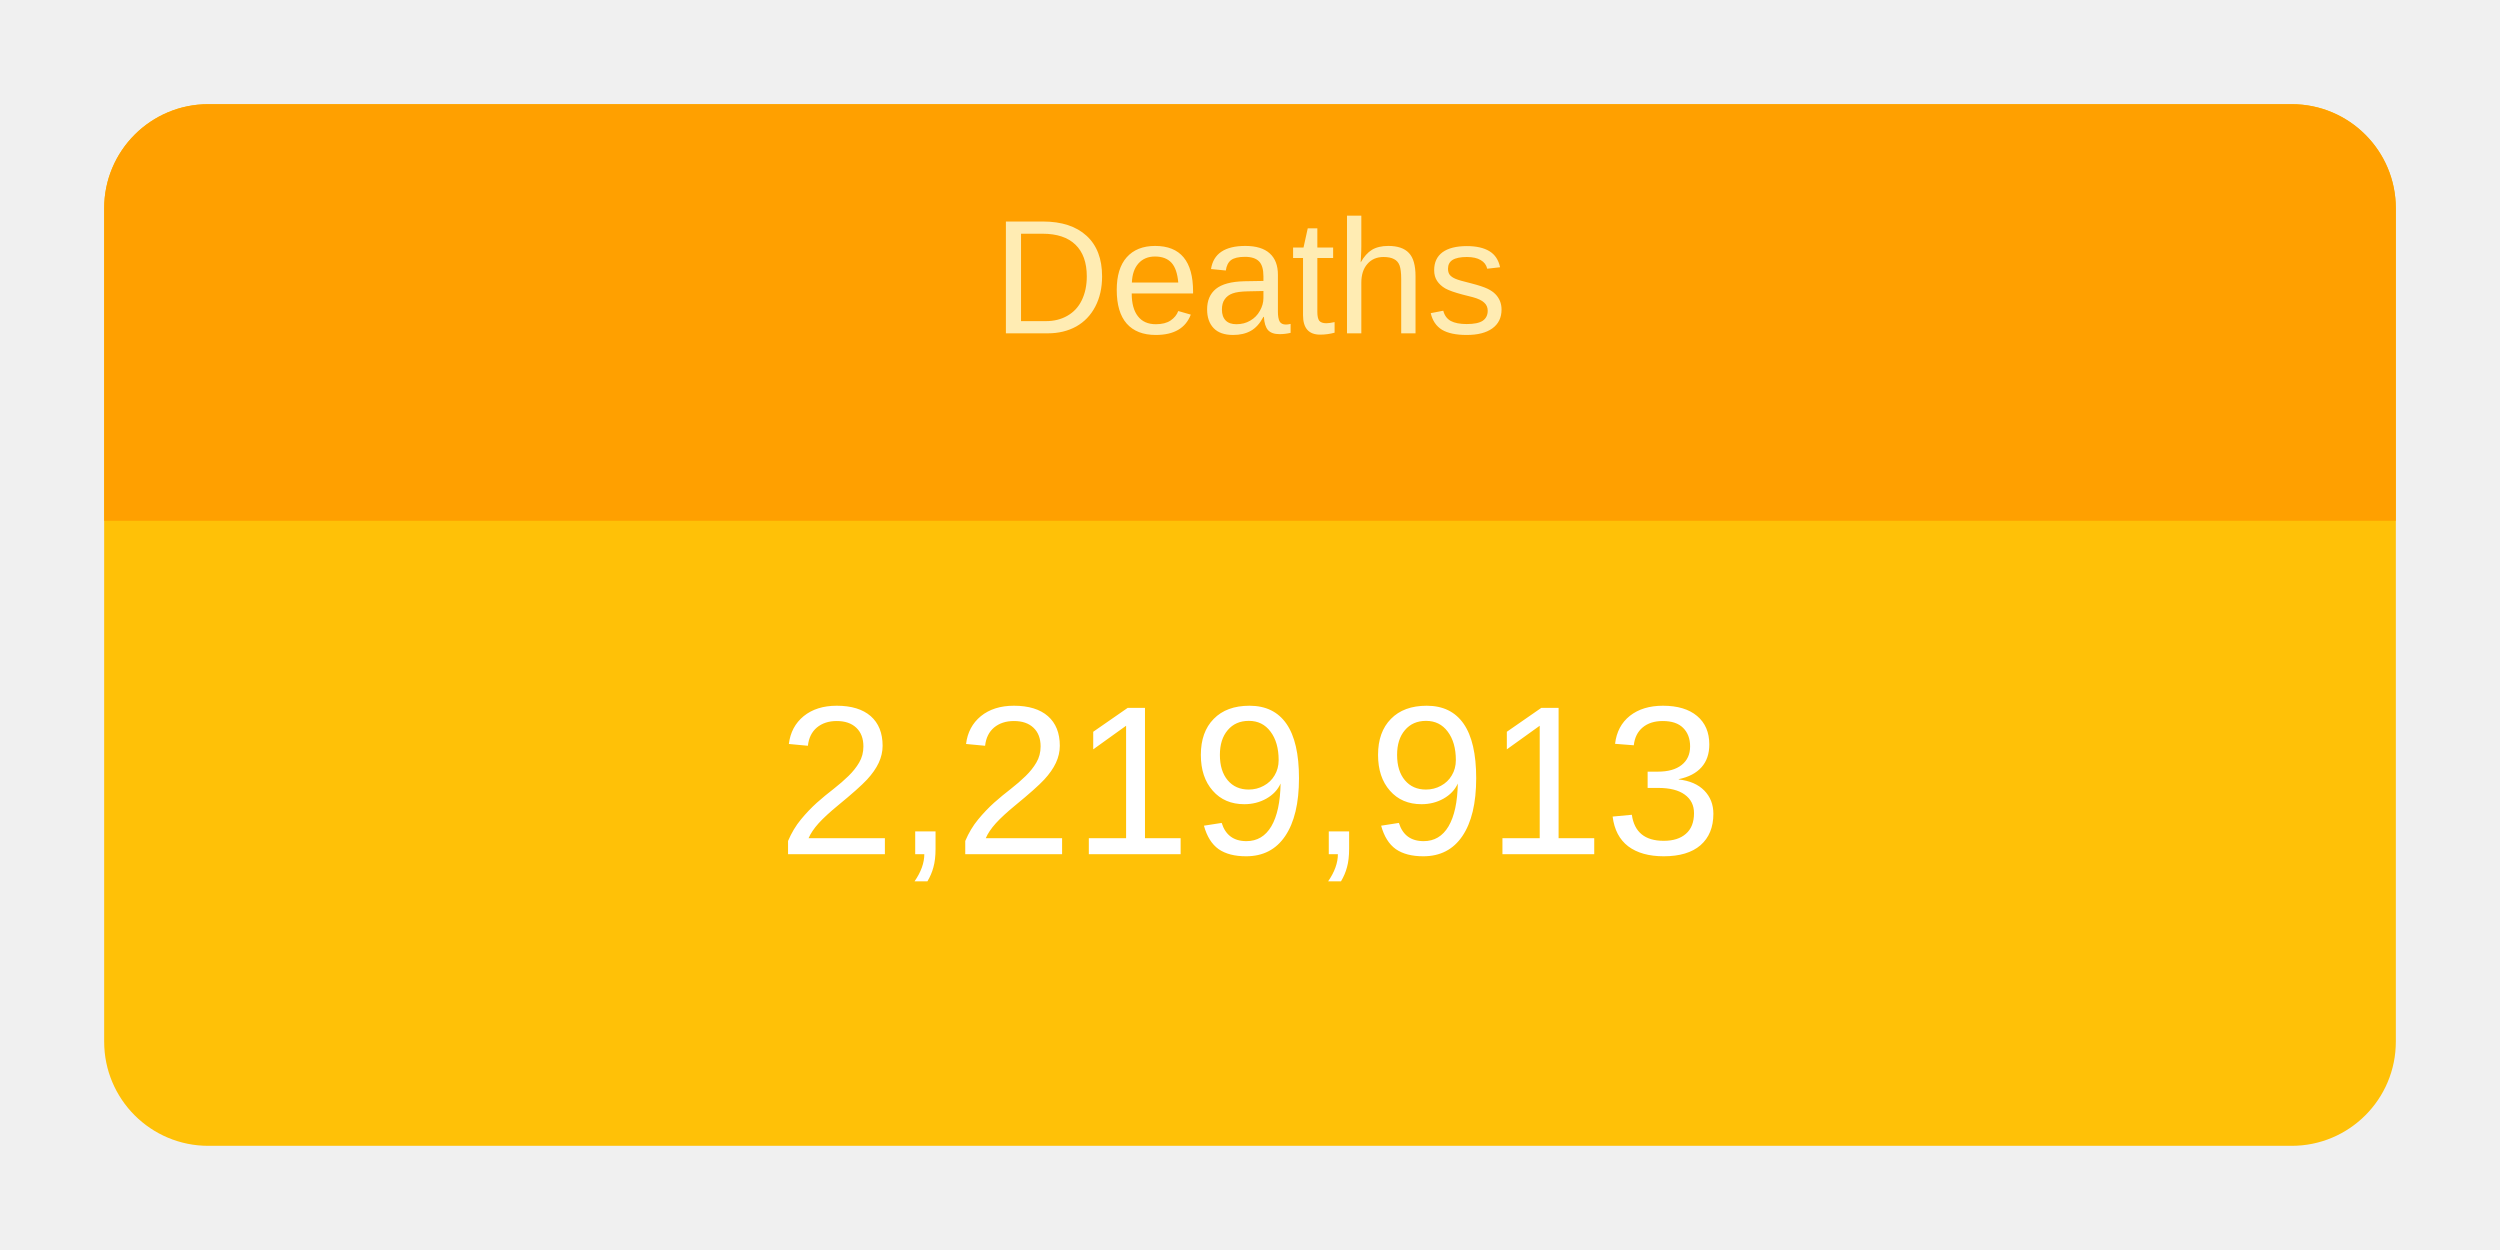
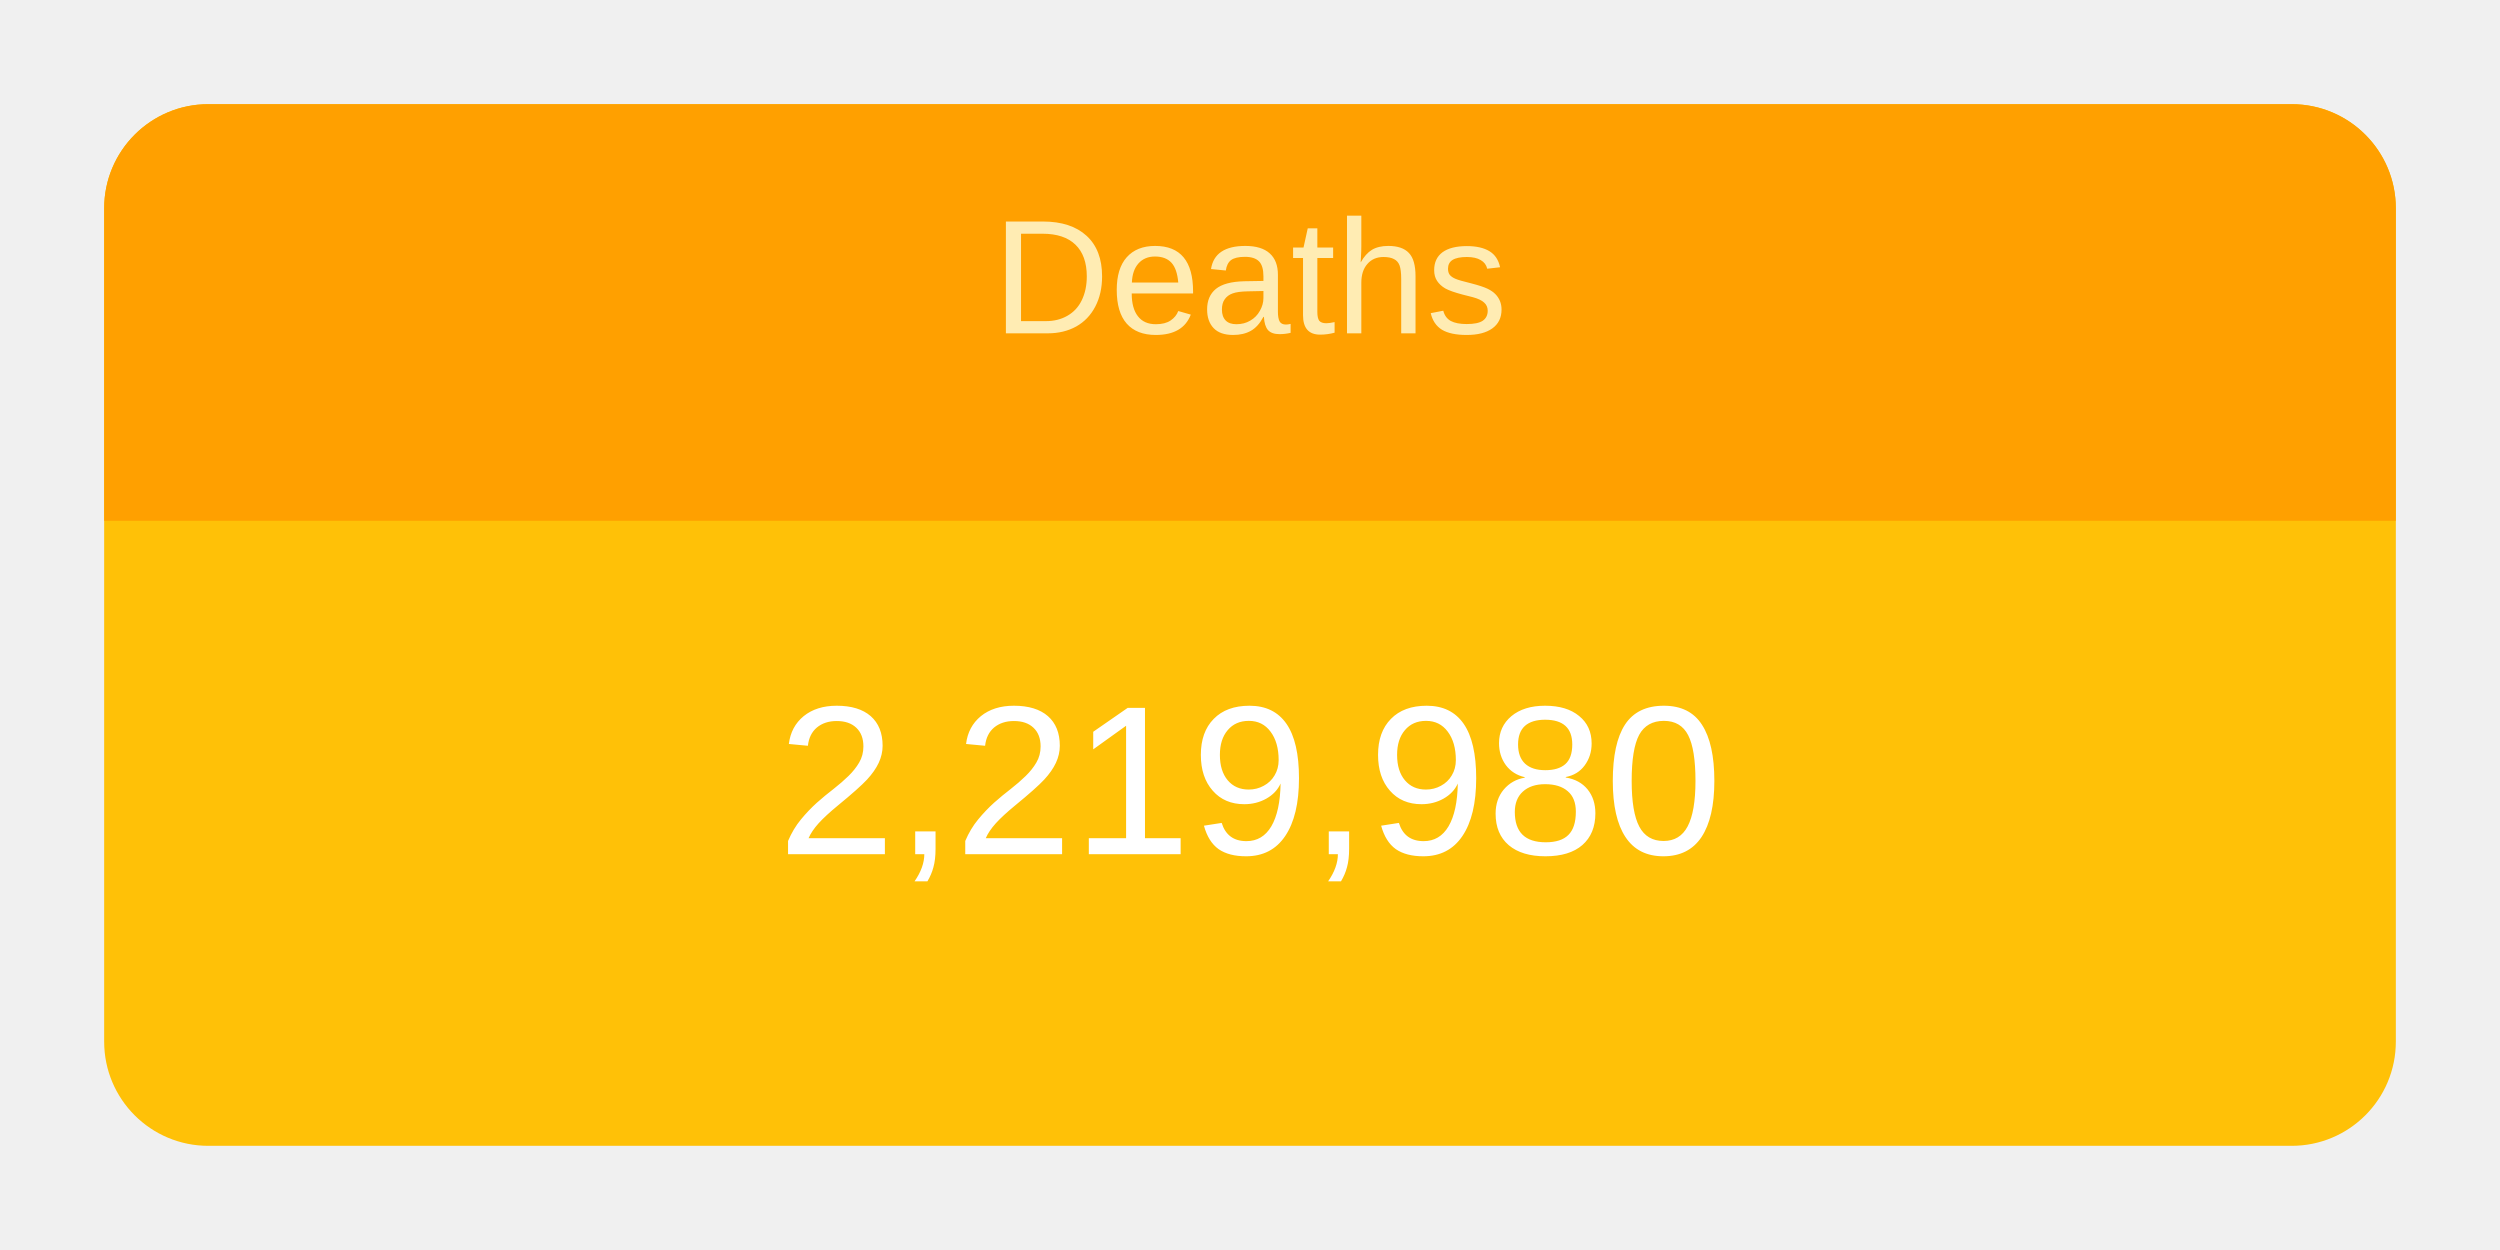
<svg xmlns="http://www.w3.org/2000/svg" height="120" viewBox="" width="240">
  <g transform="translate(10,10)">
    <rect rx="10" ry="10" width="220" height="100" style="fill: #ffc107; stroke-width: 5;" />
    <svg width="220" height="100">
      <text x="50%" y="72%" alignment-baseline="middle" text-anchor="middle" fill="white" font-size="1.7em" font-family="Arial, Helvetica, sans-serif">
-         2,219,913
+         2,219,980
      </text>
    </svg>
    <path fill="#FFA000" d=" M 210 0              a 10 10 0 0 1 10 10              v 30             h-220             v-30             a 10 10 0 0 1 10 -10" />
    <svg width="220" height="40">
      <text x="50%" y="55%" alignment-baseline="middle" text-anchor="middle" fill="#FFECB3" font-size="1.3em" font-family="Arial, Helvetica, sans-serif">
        Deaths
      </text>
    </svg>
  </g>
</svg>
